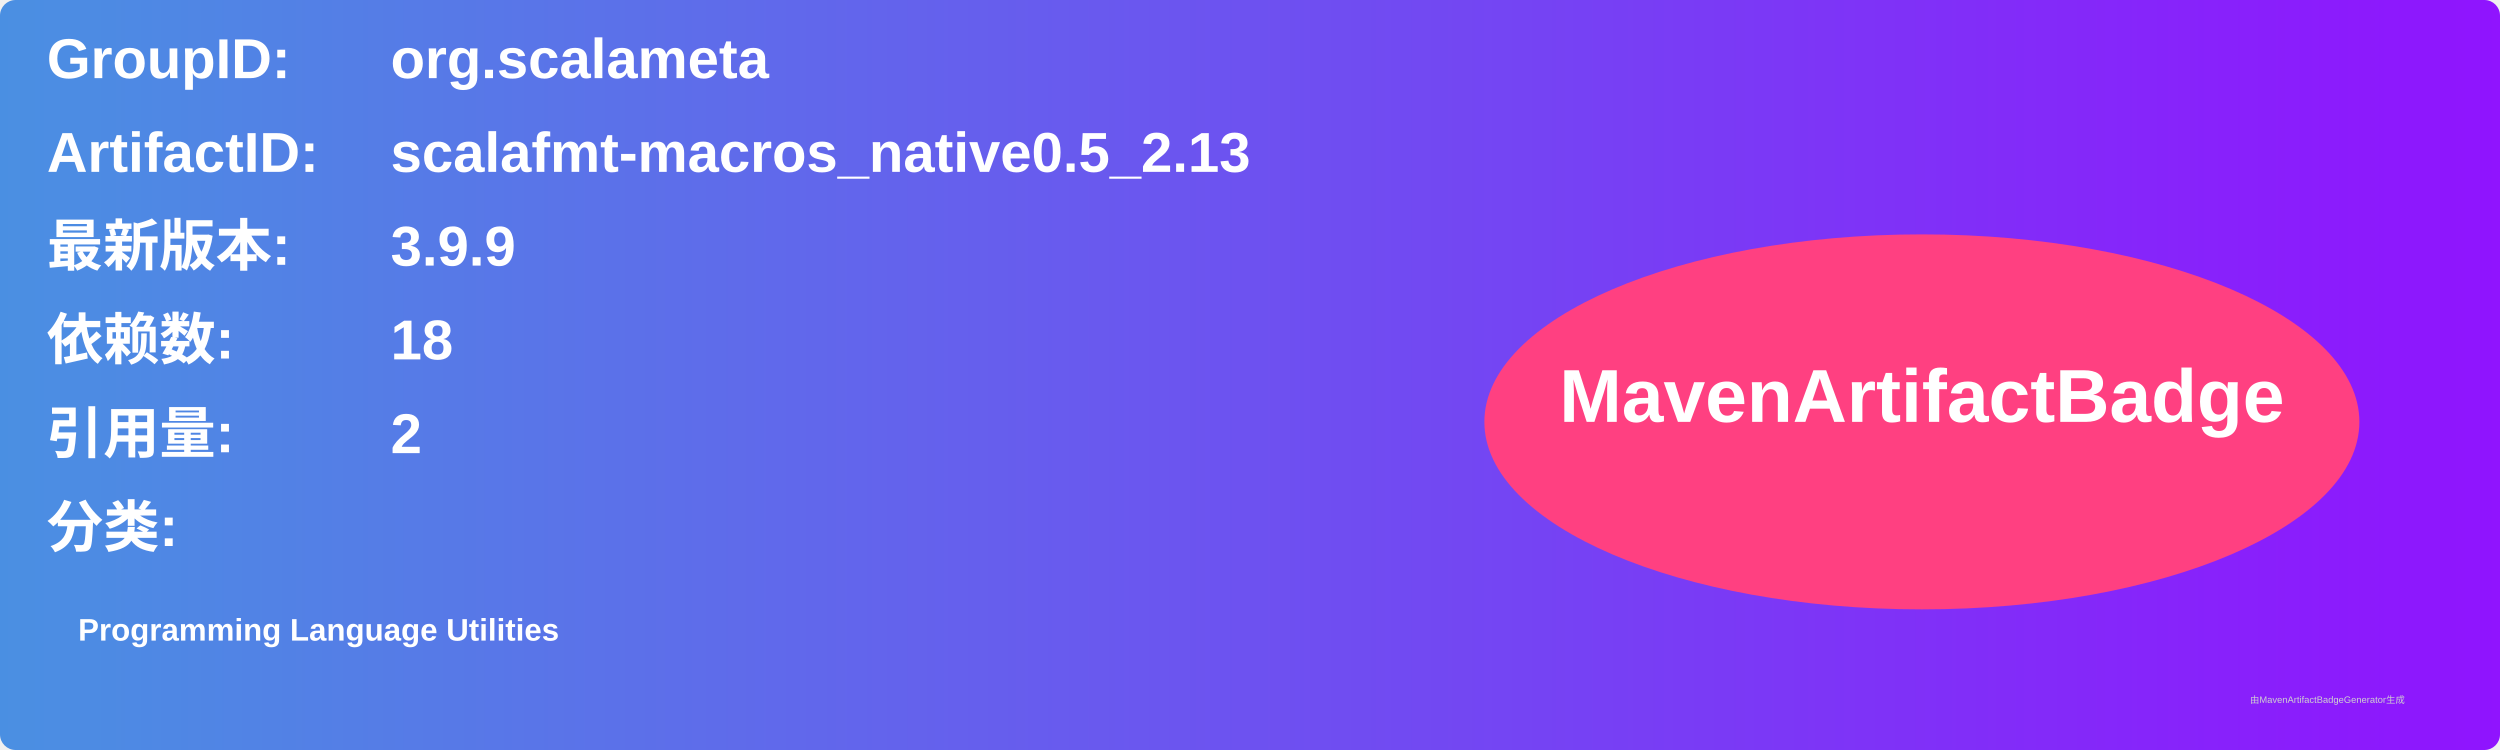
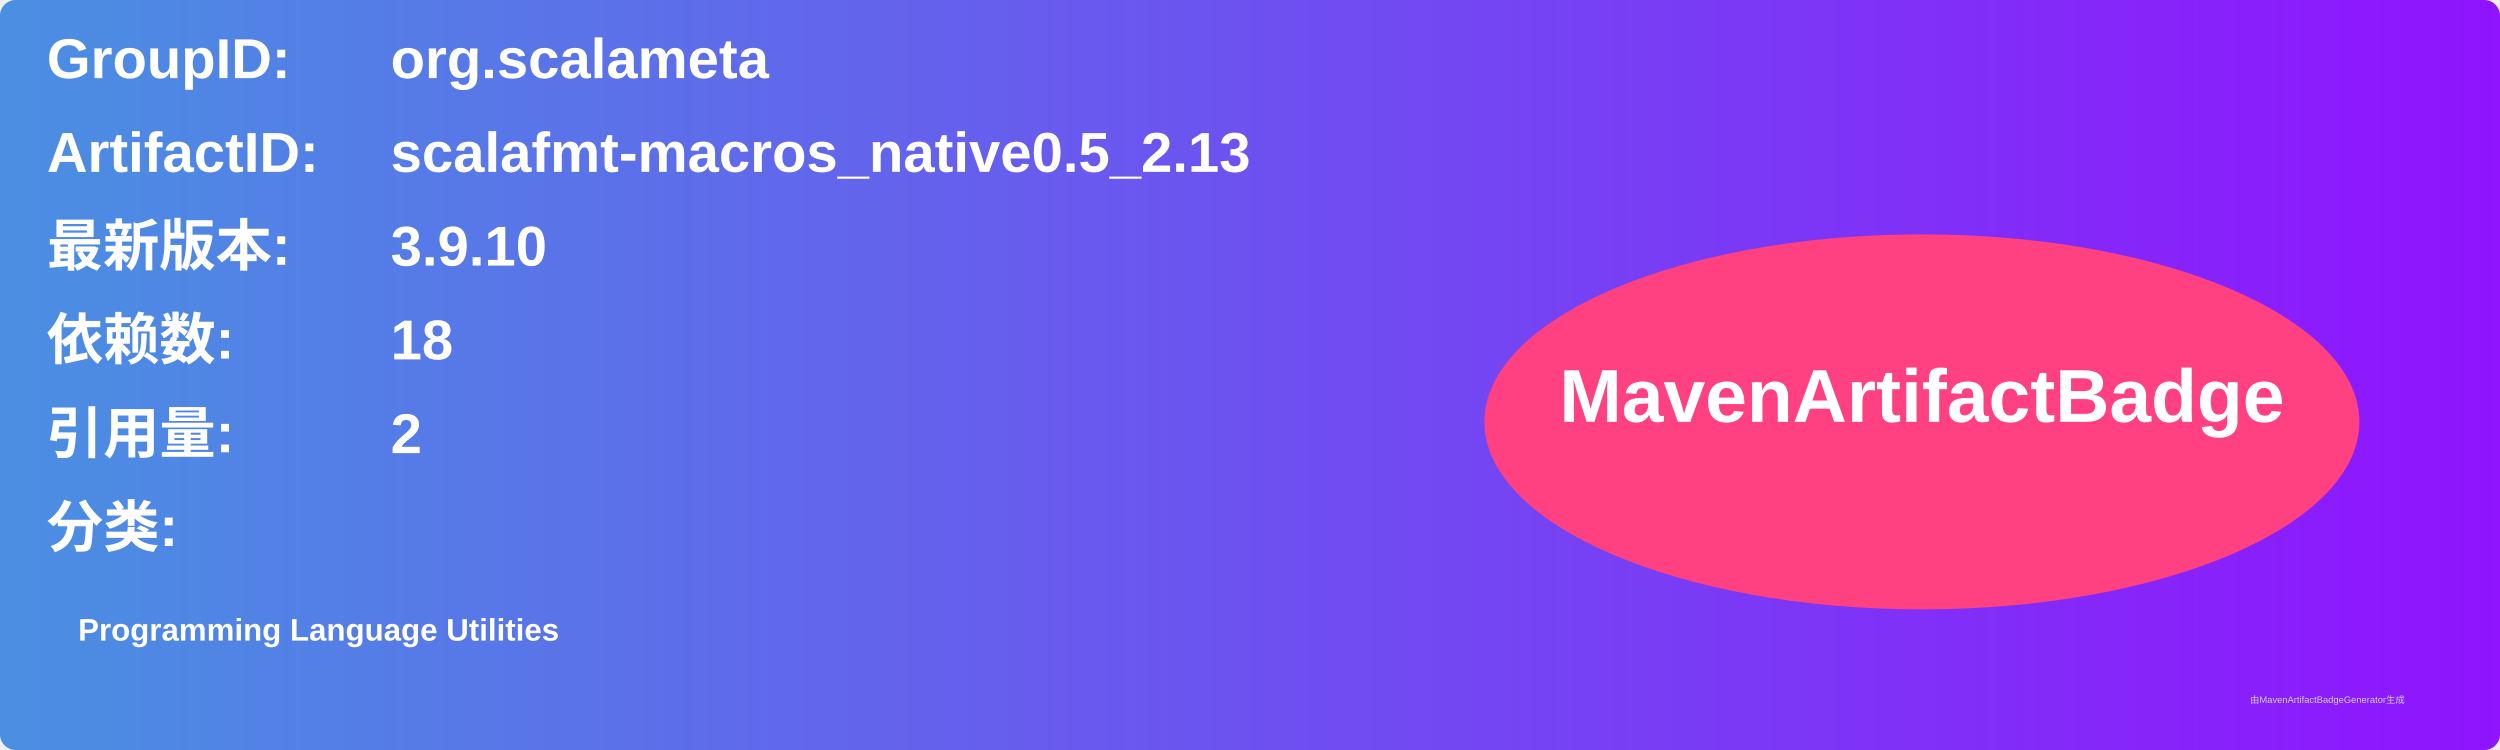
<svg xmlns="http://www.w3.org/2000/svg" width="800" height="240" viewBox="0 0 800 240">
  <linearGradient id="grad" x1="0%" y1="0%" x2="100%" y2="0%">
    <stop offset="0%" stop-color="#4a90e2" />
    <stop offset="100%" stop-color="#9013fe" />
  </linearGradient>
  <rect width="100%" height="100%" rx="5" ry="5" fill="url(#grad)" />
  <g transform="translate(15, 15)">
    <text x="0" y="10" font-family="Arial" font-size="18" fill="white" font-weight="bold" width="260">GroupID:</text>
    <text x="110" y="10" font-family="Arial" font-size="18" fill="white" font-weight="bold" width="460">org.scalameta</text>
    <text x="0" y="40" font-family="Arial" font-size="18" fill="white" font-weight="bold" width="260">ArtifactID:</text>
    <text x="110" y="40" font-family="Arial" font-size="18" fill="white" font-weight="bold" width="460">scalafmt-macros_native0.5_2.13</text>
    <text x="0" y="70" font-family="Arial" font-size="18" fill="white" font-weight="bold">最新版本:</text>
    <text x="110" y="70" font-family="Arial" font-size="18" fill="white" font-weight="bold">
-       <tspan font-weight="bold">3.9.9</tspan>
+       <tspan font-weight="bold">3.9.10</tspan>
    </text>
    <text x="0" y="100" font-family="Arial" font-size="18" fill="white" font-weight="bold">依赖数: </text>
    <text x="110" y="100" font-family="Arial" font-size="18" fill="white">
      <tspan font-weight="bold">18</tspan>
    </text>
    <text x="0" y="130" font-family="Arial" font-size="18" fill="white" font-weight="bold">引用量: </text>
    <text x="110" y="130" font-family="Arial" font-size="18" fill="white">
      <tspan font-weight="bold">2</tspan>
    </text>
    <text x="0" y="160" font-family="Arial" font-size="18" fill="white" font-weight="bold">分类:</text>
    <text x="10" y="190" font-family="Arial" font-size="10" fill="white">
      <tspan font-weight="bold">Programming Language Utilities</tspan>
    </text>
    <ellipse cx="600" cy="120" rx="140" ry="60" fill="#ff4081" />
    <text x="600" y="120" text-anchor="middle" font-family="Arial" font-size="24" fill="white" font-weight="bold">MavenArtifactBadge</text>
  </g>
  <text x="720" y="225" font-family="Arial" font-size="3" fill="#d0d0d0">由MavenArtifactBadgeGenerator生成</text>
</svg>
